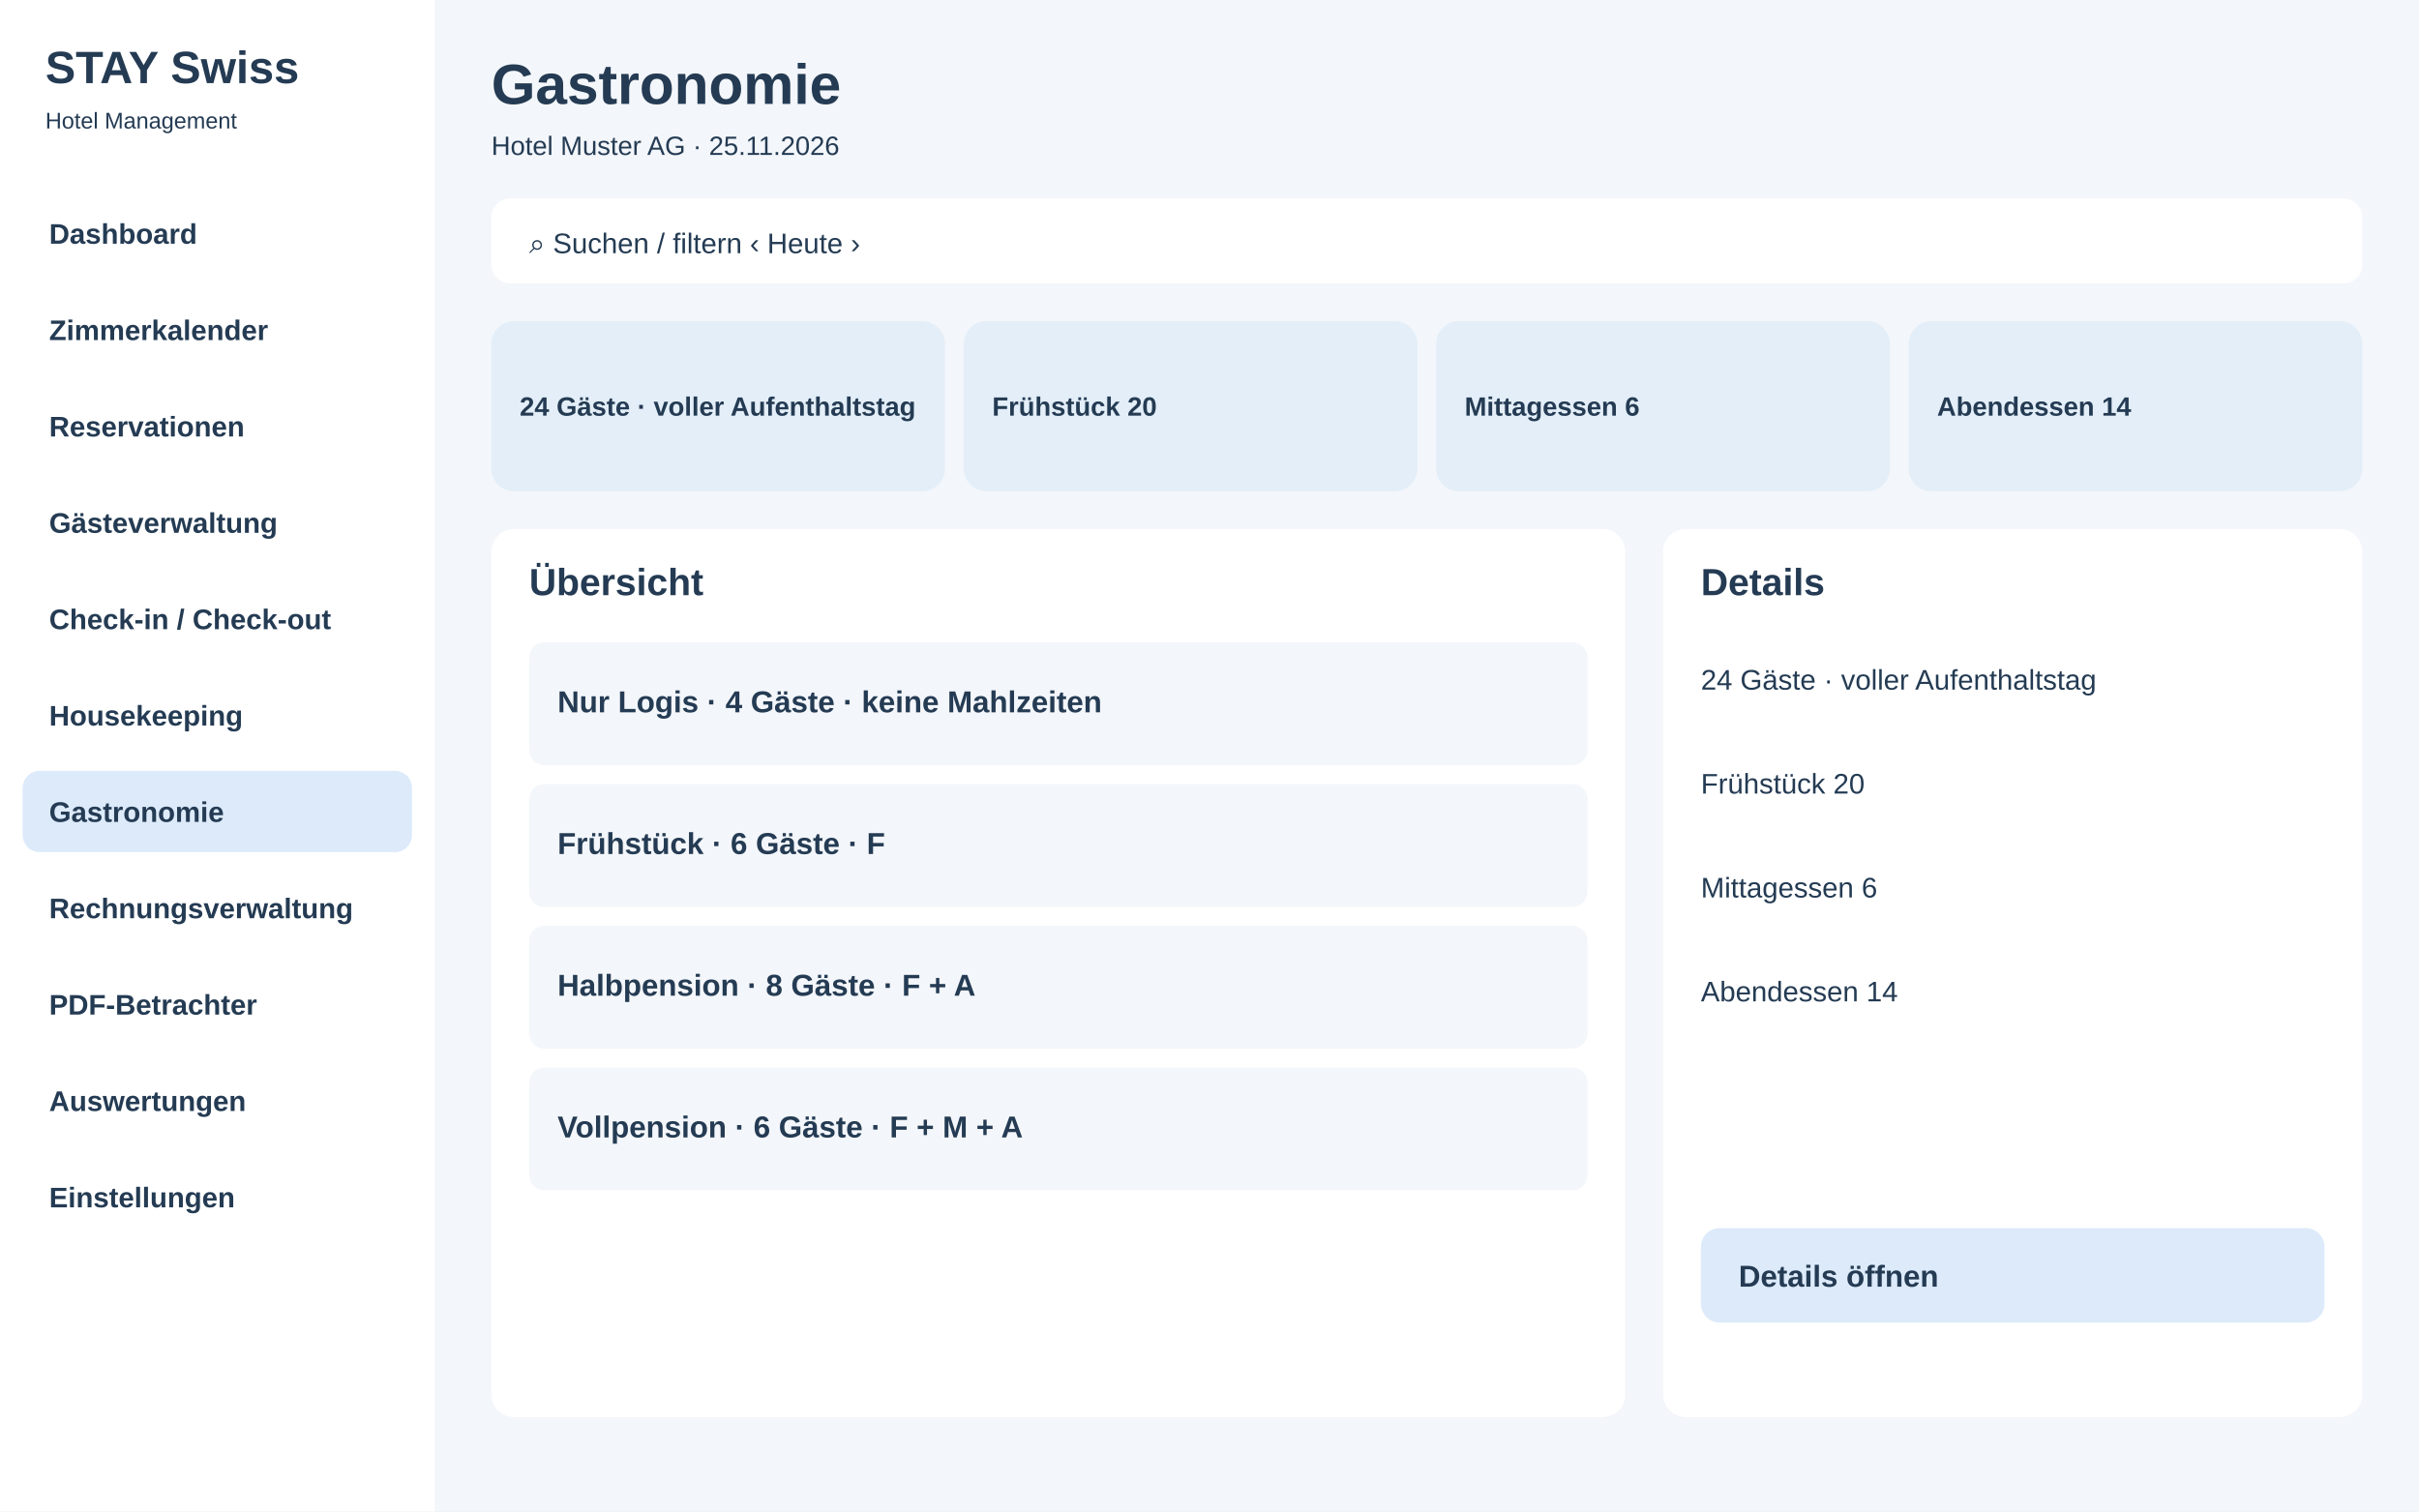
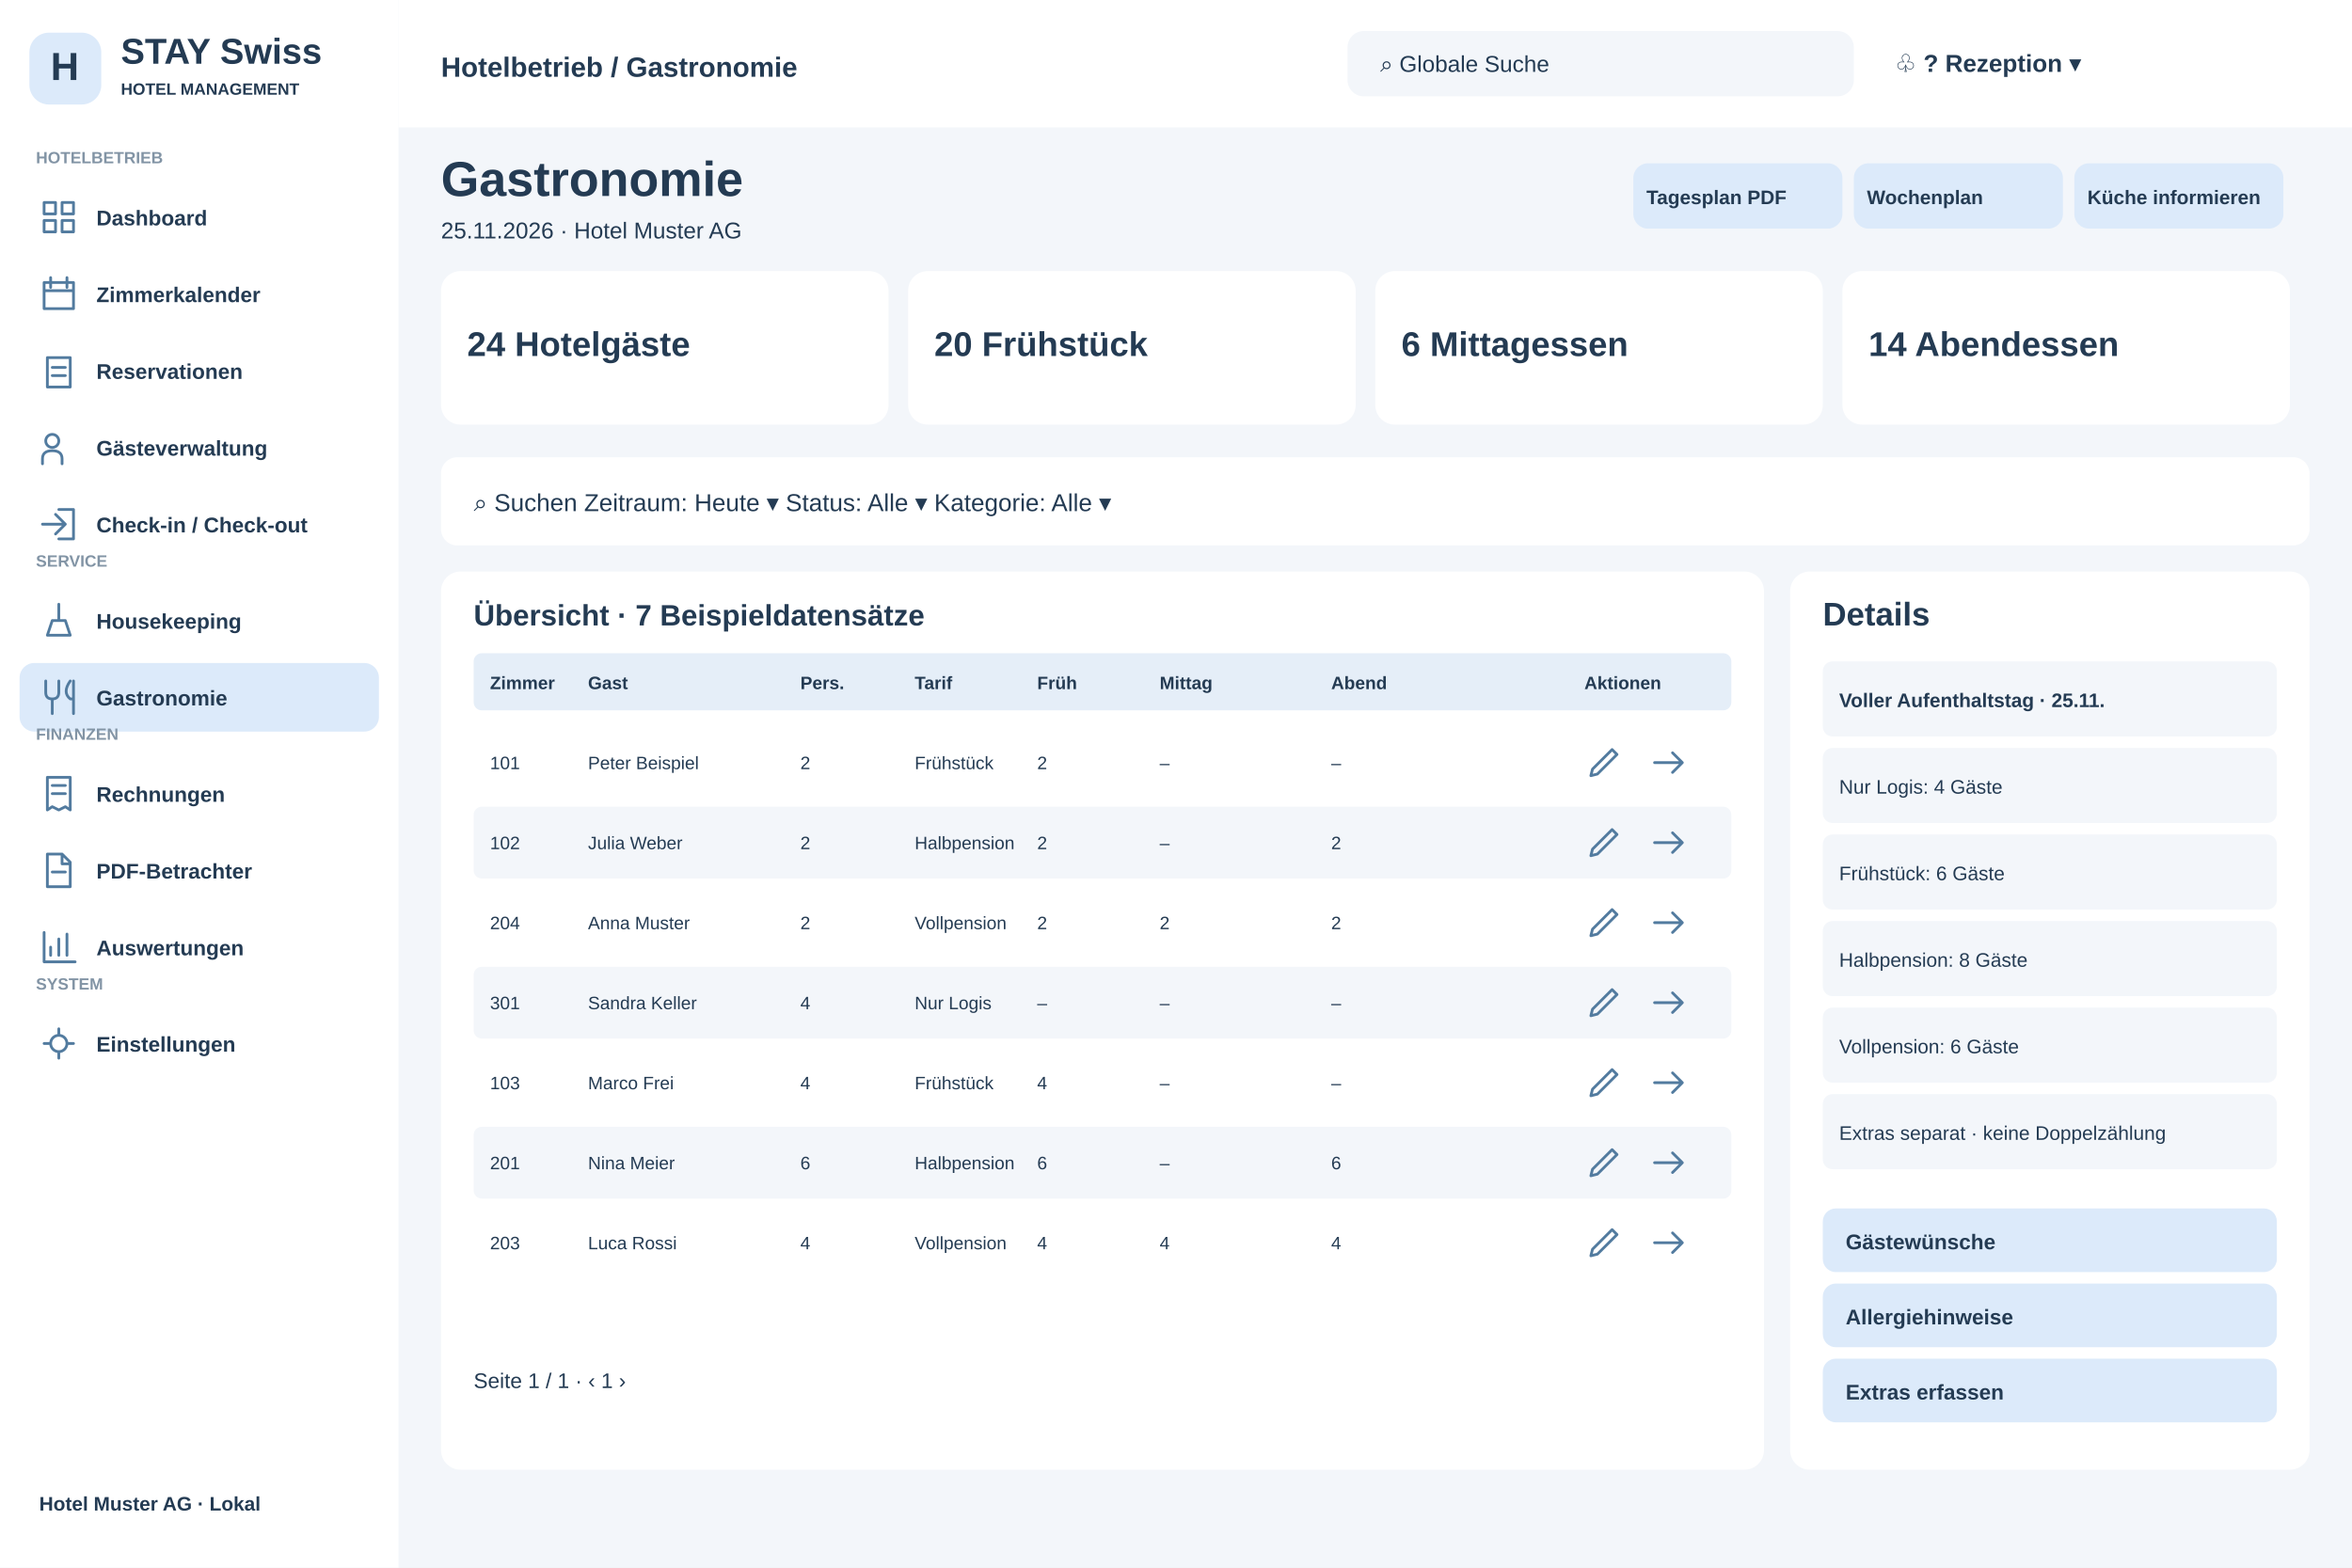
- <svg xmlns="http://www.w3.org/2000/svg" width="1280" height="800" viewBox="0 0 1280 800">
-   <rect x="0" y="0" width="1280" height="800" fill="#f3f6fa" rx="0" />
-   <rect x="0" y="0" width="230" height="800" fill="#fff" rx="0" />
-   <text x="24" y="44" font-family="Arial,sans-serif" font-size="24" font-weight="700" fill="#243b53">STAY Swiss</text>
-   <text x="24" y="68" font-family="Arial,sans-serif" font-size="12" font-weight="400" fill="#243b53">Hotel Management</text>
-   <rect x="12" y="102" width="206" height="43" fill="#fff" rx="9" />
-   <text x="26" y="129" font-family="Arial,sans-serif" font-size="15" font-weight="600" fill="#243b53">Dashboard</text>
-   <rect x="12" y="153" width="206" height="43" fill="#fff" rx="9" />
-   <text x="26" y="180" font-family="Arial,sans-serif" font-size="15" font-weight="600" fill="#243b53">Zimmerkalender</text>
-   <rect x="12" y="204" width="206" height="43" fill="#fff" rx="9" />
-   <text x="26" y="231" font-family="Arial,sans-serif" font-size="15" font-weight="600" fill="#243b53">Reservationen</text>
-   <rect x="12" y="255" width="206" height="43" fill="#fff" rx="9" />
-   <text x="26" y="282" font-family="Arial,sans-serif" font-size="15" font-weight="600" fill="#243b53">Gästeverwaltung</text>
-   <rect x="12" y="306" width="206" height="43" fill="#fff" rx="9" />
-   <text x="26" y="333" font-family="Arial,sans-serif" font-size="15" font-weight="600" fill="#243b53">Check-in / Check-out</text>
-   <rect x="12" y="357" width="206" height="43" fill="#fff" rx="9" />
-   <text x="26" y="384" font-family="Arial,sans-serif" font-size="15" font-weight="600" fill="#243b53">Housekeeping</text>
-   <rect x="12" y="408" width="206" height="43" fill="#dceafa" rx="9" />
-   <text x="26" y="435" font-family="Arial,sans-serif" font-size="15" font-weight="600" fill="#243b53">Gastronomie</text>
-   <rect x="12" y="459" width="206" height="43" fill="#fff" rx="9" />
-   <text x="26" y="486" font-family="Arial,sans-serif" font-size="15" font-weight="600" fill="#243b53">Rechnungsverwaltung</text>
-   <rect x="12" y="510" width="206" height="43" fill="#fff" rx="9" />
-   <text x="26" y="537" font-family="Arial,sans-serif" font-size="15" font-weight="600" fill="#243b53">PDF-Betrachter</text>
-   <rect x="12" y="561" width="206" height="43" fill="#fff" rx="9" />
-   <text x="26" y="588" font-family="Arial,sans-serif" font-size="15" font-weight="600" fill="#243b53">Auswertungen</text>
-   <rect x="12" y="612" width="206" height="43" fill="#fff" rx="9" />
-   <text x="26" y="639" font-family="Arial,sans-serif" font-size="15" font-weight="600" fill="#243b53">Einstellungen</text>
-   <text x="260" y="55" font-family="Arial,sans-serif" font-size="30" font-weight="700" fill="#243b53">Gastronomie</text>
-   <text x="260" y="82" font-family="Arial,sans-serif" font-size="14" font-weight="400" fill="#243b53">Hotel Muster AG · 25.11.2026</text>
-   <rect x="260" y="105" width="990" height="45" fill="#fff" rx="10" />
-   <text x="280" y="134" font-family="Arial,sans-serif" font-size="15" font-weight="400" fill="#243b53">⌕  Suchen / filtern                                      ‹  Heute  ›</text>
-   <rect x="260" y="170" width="240" height="90" fill="#e3eef8" rx="12" />
-   <text x="275" y="220" font-family="Arial,sans-serif" font-size="14" font-weight="700" fill="#243b53">24 Gäste · voller Aufenthaltstag</text>
-   <rect x="510" y="170" width="240" height="90" fill="#e3eef8" rx="12" />
-   <text x="525" y="220" font-family="Arial,sans-serif" font-size="14" font-weight="700" fill="#243b53">Frühstück 20</text>
-   <rect x="760" y="170" width="240" height="90" fill="#e3eef8" rx="12" />
-   <text x="775" y="220" font-family="Arial,sans-serif" font-size="14" font-weight="700" fill="#243b53">Mittagessen 6</text>
-   <rect x="1010" y="170" width="240" height="90" fill="#e3eef8" rx="12" />
-   <text x="1025" y="220" font-family="Arial,sans-serif" font-size="14" font-weight="700" fill="#243b53">Abendessen 14</text>
-   <rect x="260" y="280" width="600" height="470" fill="#fff" rx="12" />
-   <rect x="880" y="280" width="370" height="470" fill="#fff" rx="12" />
-   <text x="280" y="315" font-family="Arial,sans-serif" font-size="20" font-weight="700" fill="#243b53">Übersicht</text>
-   <text x="900" y="315" font-family="Arial,sans-serif" font-size="20" font-weight="700" fill="#243b53">Details</text>
-   <rect x="280" y="340" width="560" height="65" fill="#f3f6fa" rx="8" />
-   <text x="295" y="377" font-family="Arial,sans-serif" font-size="16" font-weight="600" fill="#243b53">Nur Logis · 4 Gäste · keine Mahlzeiten</text>
-   <rect x="280" y="415" width="560" height="65" fill="#f3f6fa" rx="8" />
-   <text x="295" y="452" font-family="Arial,sans-serif" font-size="16" font-weight="600" fill="#243b53">Frühstück · 6 Gäste · F</text>
-   <rect x="280" y="490" width="560" height="65" fill="#f3f6fa" rx="8" />
-   <text x="295" y="527" font-family="Arial,sans-serif" font-size="16" font-weight="600" fill="#243b53">Halbpension · 8 Gäste · F + A</text>
-   <rect x="280" y="565" width="560" height="65" fill="#f3f6fa" rx="8" />
-   <text x="295" y="602" font-family="Arial,sans-serif" font-size="16" font-weight="600" fill="#243b53">Vollpension · 6 Gäste · F + M + A</text>
-   <text x="900" y="365" font-family="Arial,sans-serif" font-size="15" font-weight="400" fill="#243b53">24 Gäste · voller Aufenthaltstag</text>
-   <text x="900" y="420" font-family="Arial,sans-serif" font-size="15" font-weight="400" fill="#243b53">Frühstück 20</text>
-   <text x="900" y="475" font-family="Arial,sans-serif" font-size="15" font-weight="400" fill="#243b53">Mittagessen 6</text>
-   <text x="900" y="530" font-family="Arial,sans-serif" font-size="15" font-weight="400" fill="#243b53">Abendessen 14</text>
-   <rect x="900" y="650" width="330" height="50" fill="#dceafa" rx="10" />
-   <text x="920" y="681" font-family="Arial,sans-serif" font-size="16" font-weight="700" fill="#243b53">Details öffnen</text>
+ <svg xmlns="http://www.w3.org/2000/svg" width="1440" height="960" viewBox="0 0 1440 960">
+   <rect x="0" y="0" width="1440" height="960" fill="#f3f6fa" rx="0" />
+   <rect x="0" y="0" width="244" height="960" fill="#fff" rx="0" />
+   <rect x="18" y="20" width="44" height="44" fill="#dceafa" rx="12" />
+   <text x="31" y="49" font-family="Arial,sans-serif" font-size="24" font-weight="700" fill="#243b53">H</text>
+   <text x="74" y="39" font-family="Arial,sans-serif" font-size="22" font-weight="700" fill="#243b53">STAY Swiss</text>
+   <text x="74" y="58" font-family="Arial,sans-serif" font-size="10" font-weight="600" fill="#243b53">HOTEL MANAGEMENT</text>
+   <text x="22" y="100" font-family="Arial,sans-serif" font-size="10" font-weight="700" fill="#8294a5">HOTELBETRIEB</text>
+   <rect x="12" y="112" width="220" height="42" fill="#fff" rx="9" />
+   <g transform="translate(24,121)" fill="none" stroke="#527b9f" stroke-width="1.7" stroke-linejoin="round" stroke-linecap="round">
+     <path d="M3 3h7v7H3zM14 3h7v7h-7zM3 14h7v7H3zM14 14h7v7h-7z" />
+   </g>
+   <text x="59" y="138" font-family="Arial,sans-serif" font-size="13" font-weight="600" fill="#243b53">Dashboard</text>
+   <rect x="12" y="159" width="220" height="42" fill="#fff" rx="9" />
+   <g transform="translate(24,168)" fill="none" stroke="#527b9f" stroke-width="1.7" stroke-linejoin="round" stroke-linecap="round">
+     <path d="M3 5h18v16H3zM7 2v6M17 2v6M3 10h18" />
+   </g>
+   <text x="59" y="185" font-family="Arial,sans-serif" font-size="13" font-weight="600" fill="#243b53">Zimmerkalender</text>
+   <rect x="12" y="206" width="220" height="42" fill="#fff" rx="9" />
+   <g transform="translate(24,215)" fill="none" stroke="#527b9f" stroke-width="1.7" stroke-linejoin="round" stroke-linecap="round">
+     <path d="M5 4h14v18H5zM8 10h8M8 15h8" />
+   </g>
+   <text x="59" y="232" font-family="Arial,sans-serif" font-size="13" font-weight="600" fill="#243b53">Reservationen</text>
+   <rect x="12" y="253" width="220" height="42" fill="#fff" rx="9" />
+   <g transform="translate(24,262)" fill="none" stroke="#527b9f" stroke-width="1.7" stroke-linejoin="round" stroke-linecap="round">
+     <path d="M8 12a4 4 0 1 0 0-8a4 4 0 1 0 0 8M2 22v-3q0-5 6-5t6 5v3" />
+   </g>
+   <text x="59" y="279" font-family="Arial,sans-serif" font-size="13" font-weight="600" fill="#243b53">Gästeverwaltung</text>
+   <rect x="12" y="300" width="220" height="42" fill="#fff" rx="9" />
+   <g transform="translate(24,309)" fill="none" stroke="#527b9f" stroke-width="1.7" stroke-linejoin="round" stroke-linecap="round">
+     <path d="M12 3h9v18h-9M2 12h14M10 6l6 6-6 6" />
+   </g>
+   <text x="59" y="326" font-family="Arial,sans-serif" font-size="13" font-weight="600" fill="#243b53">Check-in / Check-out</text>
+   <text x="22" y="347" font-family="Arial,sans-serif" font-size="10" font-weight="700" fill="#8294a5">SERVICE</text>
+   <rect x="12" y="359" width="220" height="42" fill="#fff" rx="9" />
+   <g transform="translate(24,368)" fill="none" stroke="#527b9f" stroke-width="1.7" stroke-linejoin="round" stroke-linecap="round">
+     <path d="M5 21h14l-3-9H8zM12 12V2" />
+   </g>
+   <text x="59" y="385" font-family="Arial,sans-serif" font-size="13" font-weight="600" fill="#243b53">Housekeeping</text>
+   <rect x="12" y="406" width="220" height="42" fill="#dceafa" rx="9" />
+   <g transform="translate(24,415)" fill="none" stroke="#527b9f" stroke-width="1.7" stroke-linejoin="round" stroke-linecap="round">
+     <path d="M4 2v7q0 4 4 4t4-4V2M8 13v9M19 2q-5 7 0 11h2M21 2v20" />
+   </g>
+   <text x="59" y="432" font-family="Arial,sans-serif" font-size="13" font-weight="600" fill="#243b53">Gastronomie</text>
+   <text x="22" y="453" font-family="Arial,sans-serif" font-size="10" font-weight="700" fill="#8294a5">FINANZEN</text>
+   <rect x="12" y="465" width="220" height="42" fill="#fff" rx="9" />
+   <g transform="translate(24,474)" fill="none" stroke="#527b9f" stroke-width="1.7" stroke-linejoin="round" stroke-linecap="round">
+     <path d="M5 2h14v20l-3-2-4 2-4-2-3 2zM8 7h8M8 12h8" />
+   </g>
+   <text x="59" y="491" font-family="Arial,sans-serif" font-size="13" font-weight="600" fill="#243b53">Rechnungen</text>
+   <rect x="12" y="512" width="220" height="42" fill="#fff" rx="9" />
+   <g transform="translate(24,521)" fill="none" stroke="#527b9f" stroke-width="1.7" stroke-linejoin="round" stroke-linecap="round">
+     <path d="M5 2h9l5 5v15H5zM14 2v6h5M8 13h8" />
+   </g>
+   <text x="59" y="538" font-family="Arial,sans-serif" font-size="13" font-weight="600" fill="#243b53">PDF-Betrachter</text>
+   <rect x="12" y="559" width="220" height="42" fill="#fff" rx="9" />
+   <g transform="translate(24,568)" fill="none" stroke="#527b9f" stroke-width="1.7" stroke-linejoin="round" stroke-linecap="round">
+     <path d="M3 3v18h19M7 17v-5M12 17V7M17 17V4" />
+   </g>
+   <text x="59" y="585" font-family="Arial,sans-serif" font-size="13" font-weight="600" fill="#243b53">Auswertungen</text>
+   <text x="22" y="606" font-family="Arial,sans-serif" font-size="10" font-weight="700" fill="#8294a5">SYSTEM</text>
+   <rect x="12" y="618" width="220" height="42" fill="#fff" rx="9" />
+   <g transform="translate(24,627)" fill="none" stroke="#527b9f" stroke-width="1.7" stroke-linejoin="round" stroke-linecap="round">
+     <path d="M12 3v3M12 18v3M3 12h3M18 12h3M12 7a5 5 0 1 0 0 10a5 5 0 1 0 0-10" />
+   </g>
+   <text x="59" y="644" font-family="Arial,sans-serif" font-size="13" font-weight="600" fill="#243b53">Einstellungen</text>
+   <text x="24" y="925" font-family="Arial,sans-serif" font-size="12" font-weight="600" fill="#243b53">Hotel Muster AG · Lokal</text>
+   <rect x="244" y="0" width="1196" height="78" fill="#fff" rx="0" />
+   <text x="270" y="47" font-family="Arial,sans-serif" font-size="17" font-weight="700" fill="#243b53">Hotelbetrieb / Gastronomie</text>
+   <rect x="825" y="19" width="310" height="40" fill="#f3f6fa" rx="10" />
+   <text x="845" y="44" font-family="Arial,sans-serif" font-size="14" font-weight="400" fill="#243b53">⌕  Globale Suche</text>
+   <text x="1160" y="44" font-family="Arial,sans-serif" font-size="15" font-weight="700" fill="#243b53">♧     ?     Rezeption ▾</text>
+   <text x="270" y="120" font-family="Arial,sans-serif" font-size="30" font-weight="700" fill="#243b53">Gastronomie</text>
+   <text x="270" y="146" font-family="Arial,sans-serif" font-size="14" font-weight="400" fill="#243b53">25.11.2026 · Hotel Muster AG</text>
+   <rect x="1000" y="100" width="128" height="40" fill="#dceafa" rx="9" />
+   <text x="1008" y="125" font-family="Arial,sans-serif" font-size="12" font-weight="700" fill="#243b53">Tagesplan PDF</text>
+   <rect x="1135" y="100" width="128" height="40" fill="#dceafa" rx="9" />
+   <text x="1143" y="125" font-family="Arial,sans-serif" font-size="12" font-weight="700" fill="#243b53">Wochenplan</text>
+   <rect x="1270" y="100" width="128" height="40" fill="#dceafa" rx="9" />
+   <text x="1278" y="125" font-family="Arial,sans-serif" font-size="12" font-weight="700" fill="#243b53">Küche informieren</text>
+   <rect x="270" y="166" width="274" height="94" fill="#fff" rx="12" />
+   <text x="286" y="218" font-family="Arial,sans-serif" font-size="21" font-weight="700" fill="#243b53">24 Hotelgäste</text>
+   <rect x="556" y="166" width="274" height="94" fill="#fff" rx="12" />
+   <text x="572" y="218" font-family="Arial,sans-serif" font-size="21" font-weight="700" fill="#243b53">20 Frühstück</text>
+   <rect x="842" y="166" width="274" height="94" fill="#fff" rx="12" />
+   <text x="858" y="218" font-family="Arial,sans-serif" font-size="21" font-weight="700" fill="#243b53">6 Mittagessen</text>
+   <rect x="1128" y="166" width="274" height="94" fill="#fff" rx="12" />
+   <text x="1144" y="218" font-family="Arial,sans-serif" font-size="21" font-weight="700" fill="#243b53">14 Abendessen</text>
+   <rect x="270" y="280" width="1144" height="54" fill="#fff" rx="10" />
+   <text x="290" y="313" font-family="Arial,sans-serif" font-size="15" font-weight="400" fill="#243b53">⌕  Suchen                 Zeitraum: Heute ▾                 Status: Alle ▾                 Kategorie: Alle ▾</text>
+   <rect x="270" y="350" width="810" height="550" fill="#fff" rx="12" />
+   <rect x="1096" y="350" width="318" height="550" fill="#fff" rx="12" />
+   <text x="290" y="383" font-family="Arial,sans-serif" font-size="18" font-weight="700" fill="#243b53">Übersicht · 7 Beispieldatensätze</text>
+   <rect x="290" y="400" width="770" height="35" fill="#e5eef8" rx="5" />
+   <text x="300" y="422" font-family="Arial,sans-serif" font-size="11" font-weight="700" fill="#243b53">Zimmer</text>
+   <text x="360" y="422" font-family="Arial,sans-serif" font-size="11" font-weight="700" fill="#243b53">Gast</text>
+   <text x="490" y="422" font-family="Arial,sans-serif" font-size="11" font-weight="700" fill="#243b53">Pers.</text>
+   <text x="560" y="422" font-family="Arial,sans-serif" font-size="11" font-weight="700" fill="#243b53">Tarif</text>
+   <text x="635" y="422" font-family="Arial,sans-serif" font-size="11" font-weight="700" fill="#243b53">Früh</text>
+   <text x="710" y="422" font-family="Arial,sans-serif" font-size="11" font-weight="700" fill="#243b53">Mittag</text>
+   <text x="815" y="422" font-family="Arial,sans-serif" font-size="11" font-weight="700" fill="#243b53">Abend</text>
+   <text x="970" y="422" font-family="Arial,sans-serif" font-size="11" font-weight="700" fill="#243b53">Aktionen</text>
+   <rect x="290" y="445" width="770" height="44" fill="#fff" rx="5" />
+   <text x="300" y="471" font-family="Arial,sans-serif" font-size="11" font-weight="400" fill="#243b53">101</text>
+   <text x="360" y="471" font-family="Arial,sans-serif" font-size="11" font-weight="400" fill="#243b53">Peter Beispiel</text>
+   <text x="490" y="471" font-family="Arial,sans-serif" font-size="11" font-weight="400" fill="#243b53">2</text>
+   <text x="560" y="471" font-family="Arial,sans-serif" font-size="11" font-weight="400" fill="#243b53">Frühstück</text>
+   <text x="635" y="471" font-family="Arial,sans-serif" font-size="11" font-weight="400" fill="#243b53">2</text>
+   <text x="710" y="471" font-family="Arial,sans-serif" font-size="11" font-weight="400" fill="#243b53">–</text>
+   <text x="815" y="471" font-family="Arial,sans-serif" font-size="11" font-weight="400" fill="#243b53">–</text>
+   <g transform="translate(970,455)" fill="none" stroke="#527b9f" stroke-width="1.7" stroke-linejoin="round" stroke-linecap="round">
+     <path d="M4 20l4-1 12-12-3-3L5 16z" />
+   </g>
+   <g transform="translate(1010,455)" fill="none" stroke="#527b9f" stroke-width="1.7" stroke-linejoin="round" stroke-linecap="round">
+     <path d="M3 12h17M14 6l6 6-6 6" />
+   </g>
+   <rect x="290" y="494" width="770" height="44" fill="#f3f6fa" rx="5" />
+   <text x="300" y="520" font-family="Arial,sans-serif" font-size="11" font-weight="400" fill="#243b53">102</text>
+   <text x="360" y="520" font-family="Arial,sans-serif" font-size="11" font-weight="400" fill="#243b53">Julia Weber</text>
+   <text x="490" y="520" font-family="Arial,sans-serif" font-size="11" font-weight="400" fill="#243b53">2</text>
+   <text x="560" y="520" font-family="Arial,sans-serif" font-size="11" font-weight="400" fill="#243b53">Halbpension</text>
+   <text x="635" y="520" font-family="Arial,sans-serif" font-size="11" font-weight="400" fill="#243b53">2</text>
+   <text x="710" y="520" font-family="Arial,sans-serif" font-size="11" font-weight="400" fill="#243b53">–</text>
+   <text x="815" y="520" font-family="Arial,sans-serif" font-size="11" font-weight="400" fill="#243b53">2</text>
+   <g transform="translate(970,504)" fill="none" stroke="#527b9f" stroke-width="1.7" stroke-linejoin="round" stroke-linecap="round">
+     <path d="M4 20l4-1 12-12-3-3L5 16z" />
+   </g>
+   <g transform="translate(1010,504)" fill="none" stroke="#527b9f" stroke-width="1.7" stroke-linejoin="round" stroke-linecap="round">
+     <path d="M3 12h17M14 6l6 6-6 6" />
+   </g>
+   <rect x="290" y="543" width="770" height="44" fill="#fff" rx="5" />
+   <text x="300" y="569" font-family="Arial,sans-serif" font-size="11" font-weight="400" fill="#243b53">204</text>
+   <text x="360" y="569" font-family="Arial,sans-serif" font-size="11" font-weight="400" fill="#243b53">Anna Muster</text>
+   <text x="490" y="569" font-family="Arial,sans-serif" font-size="11" font-weight="400" fill="#243b53">2</text>
+   <text x="560" y="569" font-family="Arial,sans-serif" font-size="11" font-weight="400" fill="#243b53">Vollpension</text>
+   <text x="635" y="569" font-family="Arial,sans-serif" font-size="11" font-weight="400" fill="#243b53">2</text>
+   <text x="710" y="569" font-family="Arial,sans-serif" font-size="11" font-weight="400" fill="#243b53">2</text>
+   <text x="815" y="569" font-family="Arial,sans-serif" font-size="11" font-weight="400" fill="#243b53">2</text>
+   <g transform="translate(970,553)" fill="none" stroke="#527b9f" stroke-width="1.7" stroke-linejoin="round" stroke-linecap="round">
+     <path d="M4 20l4-1 12-12-3-3L5 16z" />
+   </g>
+   <g transform="translate(1010,553)" fill="none" stroke="#527b9f" stroke-width="1.7" stroke-linejoin="round" stroke-linecap="round">
+     <path d="M3 12h17M14 6l6 6-6 6" />
+   </g>
+   <rect x="290" y="592" width="770" height="44" fill="#f3f6fa" rx="5" />
+   <text x="300" y="618" font-family="Arial,sans-serif" font-size="11" font-weight="400" fill="#243b53">301</text>
+   <text x="360" y="618" font-family="Arial,sans-serif" font-size="11" font-weight="400" fill="#243b53">Sandra Keller</text>
+   <text x="490" y="618" font-family="Arial,sans-serif" font-size="11" font-weight="400" fill="#243b53">4</text>
+   <text x="560" y="618" font-family="Arial,sans-serif" font-size="11" font-weight="400" fill="#243b53">Nur Logis</text>
+   <text x="635" y="618" font-family="Arial,sans-serif" font-size="11" font-weight="400" fill="#243b53">–</text>
+   <text x="710" y="618" font-family="Arial,sans-serif" font-size="11" font-weight="400" fill="#243b53">–</text>
+   <text x="815" y="618" font-family="Arial,sans-serif" font-size="11" font-weight="400" fill="#243b53">–</text>
+   <g transform="translate(970,602)" fill="none" stroke="#527b9f" stroke-width="1.7" stroke-linejoin="round" stroke-linecap="round">
+     <path d="M4 20l4-1 12-12-3-3L5 16z" />
+   </g>
+   <g transform="translate(1010,602)" fill="none" stroke="#527b9f" stroke-width="1.7" stroke-linejoin="round" stroke-linecap="round">
+     <path d="M3 12h17M14 6l6 6-6 6" />
+   </g>
+   <rect x="290" y="641" width="770" height="44" fill="#fff" rx="5" />
+   <text x="300" y="667" font-family="Arial,sans-serif" font-size="11" font-weight="400" fill="#243b53">103</text>
+   <text x="360" y="667" font-family="Arial,sans-serif" font-size="11" font-weight="400" fill="#243b53">Marco Frei</text>
+   <text x="490" y="667" font-family="Arial,sans-serif" font-size="11" font-weight="400" fill="#243b53">4</text>
+   <text x="560" y="667" font-family="Arial,sans-serif" font-size="11" font-weight="400" fill="#243b53">Frühstück</text>
+   <text x="635" y="667" font-family="Arial,sans-serif" font-size="11" font-weight="400" fill="#243b53">4</text>
+   <text x="710" y="667" font-family="Arial,sans-serif" font-size="11" font-weight="400" fill="#243b53">–</text>
+   <text x="815" y="667" font-family="Arial,sans-serif" font-size="11" font-weight="400" fill="#243b53">–</text>
+   <g transform="translate(970,651)" fill="none" stroke="#527b9f" stroke-width="1.7" stroke-linejoin="round" stroke-linecap="round">
+     <path d="M4 20l4-1 12-12-3-3L5 16z" />
+   </g>
+   <g transform="translate(1010,651)" fill="none" stroke="#527b9f" stroke-width="1.7" stroke-linejoin="round" stroke-linecap="round">
+     <path d="M3 12h17M14 6l6 6-6 6" />
+   </g>
+   <rect x="290" y="690" width="770" height="44" fill="#f3f6fa" rx="5" />
+   <text x="300" y="716" font-family="Arial,sans-serif" font-size="11" font-weight="400" fill="#243b53">201</text>
+   <text x="360" y="716" font-family="Arial,sans-serif" font-size="11" font-weight="400" fill="#243b53">Nina Meier</text>
+   <text x="490" y="716" font-family="Arial,sans-serif" font-size="11" font-weight="400" fill="#243b53">6</text>
+   <text x="560" y="716" font-family="Arial,sans-serif" font-size="11" font-weight="400" fill="#243b53">Halbpension</text>
+   <text x="635" y="716" font-family="Arial,sans-serif" font-size="11" font-weight="400" fill="#243b53">6</text>
+   <text x="710" y="716" font-family="Arial,sans-serif" font-size="11" font-weight="400" fill="#243b53">–</text>
+   <text x="815" y="716" font-family="Arial,sans-serif" font-size="11" font-weight="400" fill="#243b53">6</text>
+   <g transform="translate(970,700)" fill="none" stroke="#527b9f" stroke-width="1.7" stroke-linejoin="round" stroke-linecap="round">
+     <path d="M4 20l4-1 12-12-3-3L5 16z" />
+   </g>
+   <g transform="translate(1010,700)" fill="none" stroke="#527b9f" stroke-width="1.7" stroke-linejoin="round" stroke-linecap="round">
+     <path d="M3 12h17M14 6l6 6-6 6" />
+   </g>
+   <rect x="290" y="739" width="770" height="44" fill="#fff" rx="5" />
+   <text x="300" y="765" font-family="Arial,sans-serif" font-size="11" font-weight="400" fill="#243b53">203</text>
+   <text x="360" y="765" font-family="Arial,sans-serif" font-size="11" font-weight="400" fill="#243b53">Luca Rossi</text>
+   <text x="490" y="765" font-family="Arial,sans-serif" font-size="11" font-weight="400" fill="#243b53">4</text>
+   <text x="560" y="765" font-family="Arial,sans-serif" font-size="11" font-weight="400" fill="#243b53">Vollpension</text>
+   <text x="635" y="765" font-family="Arial,sans-serif" font-size="11" font-weight="400" fill="#243b53">4</text>
+   <text x="710" y="765" font-family="Arial,sans-serif" font-size="11" font-weight="400" fill="#243b53">4</text>
+   <text x="815" y="765" font-family="Arial,sans-serif" font-size="11" font-weight="400" fill="#243b53">4</text>
+   <g transform="translate(970,749)" fill="none" stroke="#527b9f" stroke-width="1.7" stroke-linejoin="round" stroke-linecap="round">
+     <path d="M4 20l4-1 12-12-3-3L5 16z" />
+   </g>
+   <g transform="translate(1010,749)" fill="none" stroke="#527b9f" stroke-width="1.7" stroke-linejoin="round" stroke-linecap="round">
+     <path d="M3 12h17M14 6l6 6-6 6" />
+   </g>
+   <text x="290" y="850" font-family="Arial,sans-serif" font-size="13" font-weight="400" fill="#243b53">Seite 1 / 1 · ‹  1  ›</text>
+   <text x="1116" y="383" font-family="Arial,sans-serif" font-size="20" font-weight="700" fill="#243b53">Details</text>
+   <rect x="1116" y="405" width="278" height="46" fill="#f3f6fa" rx="6" />
+   <text x="1126" y="433" font-family="Arial,sans-serif" font-size="12" font-weight="700" fill="#243b53">Voller Aufenthaltstag · 25.11.</text>
+   <rect x="1116" y="458" width="278" height="46" fill="#f3f6fa" rx="6" />
+   <text x="1126" y="486" font-family="Arial,sans-serif" font-size="12" font-weight="400" fill="#243b53">Nur Logis: 4 Gäste</text>
+   <rect x="1116" y="511" width="278" height="46" fill="#f3f6fa" rx="6" />
+   <text x="1126" y="539" font-family="Arial,sans-serif" font-size="12" font-weight="400" fill="#243b53">Frühstück: 6 Gäste</text>
+   <rect x="1116" y="564" width="278" height="46" fill="#f3f6fa" rx="6" />
+   <text x="1126" y="592" font-family="Arial,sans-serif" font-size="12" font-weight="400" fill="#243b53">Halbpension: 8 Gäste</text>
+   <rect x="1116" y="617" width="278" height="46" fill="#f3f6fa" rx="6" />
+   <text x="1126" y="645" font-family="Arial,sans-serif" font-size="12" font-weight="400" fill="#243b53">Vollpension: 6 Gäste</text>
+   <rect x="1116" y="670" width="278" height="46" fill="#f3f6fa" rx="6" />
+   <text x="1126" y="698" font-family="Arial,sans-serif" font-size="12" font-weight="400" fill="#243b53">Extras separat · keine Doppelzählung</text>
+   <rect x="1116" y="740" width="278" height="39" fill="#dceafa" rx="8" />
+   <text x="1130" y="765" font-family="Arial,sans-serif" font-size="13" font-weight="700" fill="#243b53">Gästewünsche</text>
+   <rect x="1116" y="786" width="278" height="39" fill="#dceafa" rx="8" />
+   <text x="1130" y="811" font-family="Arial,sans-serif" font-size="13" font-weight="700" fill="#243b53">Allergiehinweise</text>
+   <rect x="1116" y="832" width="278" height="39" fill="#dceafa" rx="8" />
+   <text x="1130" y="857" font-family="Arial,sans-serif" font-size="13" font-weight="700" fill="#243b53">Extras erfassen</text>
</svg>
